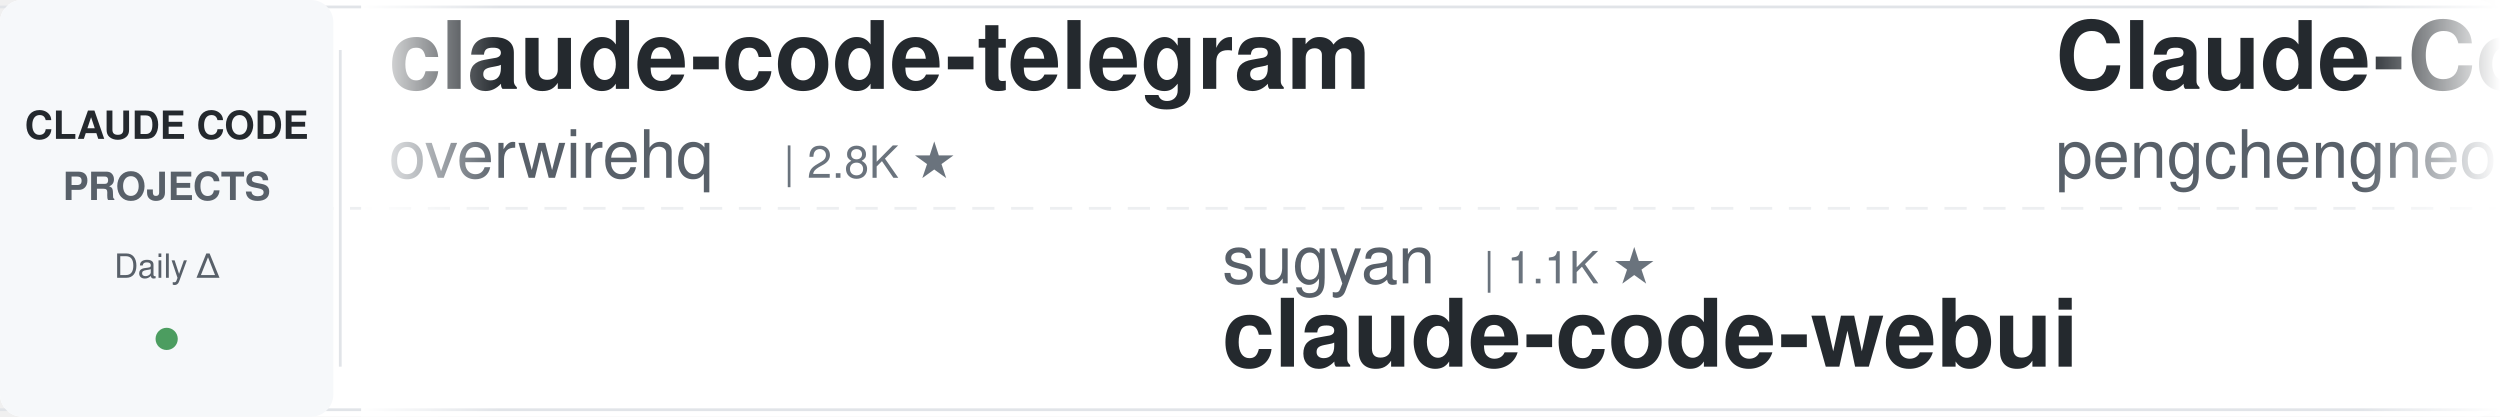
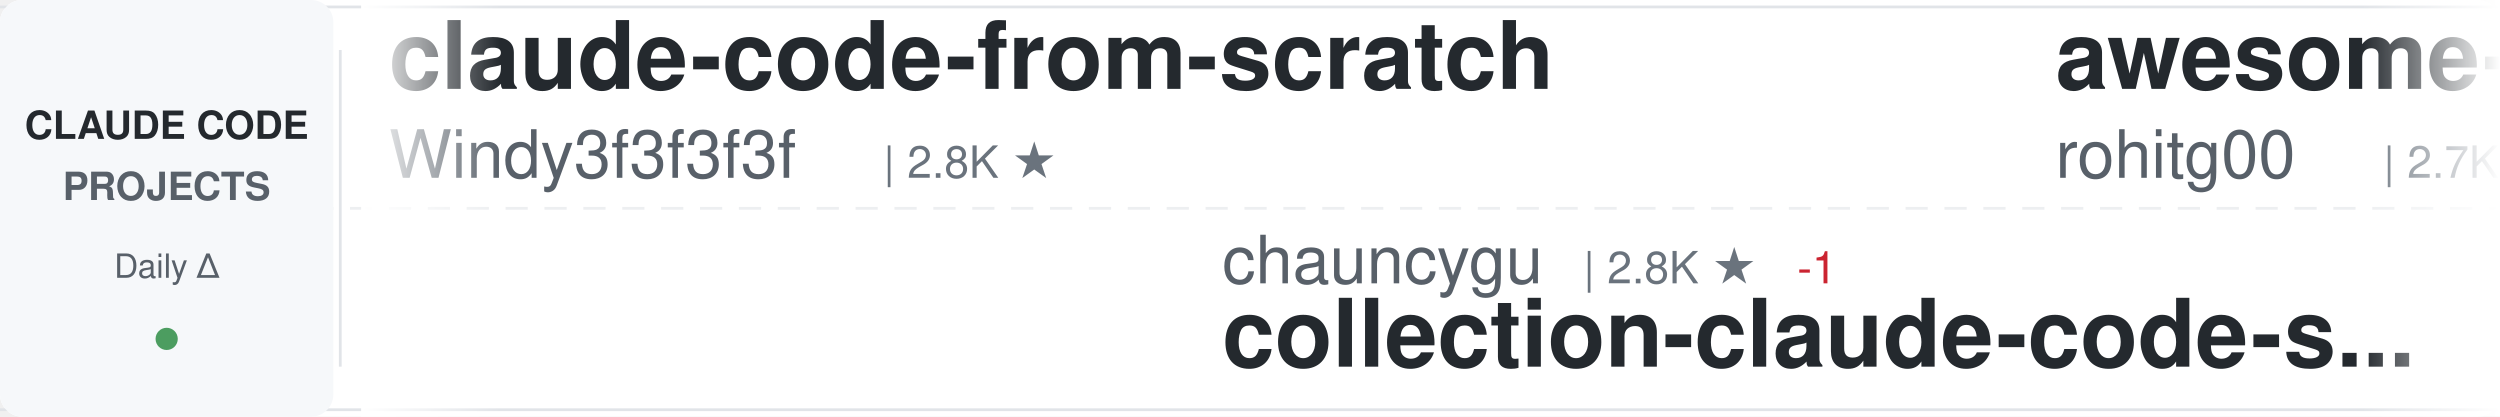
<svg xmlns="http://www.w3.org/2000/svg" width="900" height="150">
  <defs>
    <linearGradient id="awesomeLeftFade" x1="0%" y1="0%" x2="100%" y2="0%">
      <stop offset="0%" style="stop-color:#ffffff;stop-opacity:1" />
      <stop offset="100%" style="stop-color:#ffffff;stop-opacity:0" />
    </linearGradient>
    <linearGradient id="awesomeRightFade" x1="0%" y1="0%" x2="100%" y2="0%">
      <stop offset="0%" style="stop-color:#ffffff;stop-opacity:0" />
      <stop offset="100%" style="stop-color:#ffffff;stop-opacity:1" />
    </linearGradient>
  </defs>
  <rect width="900" height="150" fill="#ffffff" rx="8" />
  <rect x="0" y="2" width="900" height="1" fill="#e1e4e8" />
  <rect x="0" y="147" width="900" height="1" fill="#e1e4e8" />
  <line x1="0" y1="75" x2="900" y2="75" stroke="#e1e4e8" stroke-width="1" stroke-dasharray="8 6" opacity="0.6" />
  <rect x="0" y="0" width="120" height="150" fill="#f6f8fa" rx="8" />
  <text x="60" y="50" font-family="-apple-system, BlinkMacSystemFont, 'Segoe UI', Helvetica, Arial, sans-serif" font-size="14" font-weight="600" fill="#24292e" text-anchor="middle">CLAUDE CODE</text>
  <text x="60" y="72" font-family="-apple-system, BlinkMacSystemFont, 'Segoe UI', Helvetica, Arial, sans-serif" font-size="14" font-weight="600" fill="#586069" text-anchor="middle">PROJECTS</text>
  <text x="60" y="100" font-family="-apple-system, BlinkMacSystemFont, 'Segoe UI', Helvetica, Arial, sans-serif" font-size="12" font-weight="500" fill="#586069" text-anchor="middle">Daily Δ</text>
  <circle cx="60" cy="122" r="4" fill="#22863a" opacity="0.8" />
  <rect x="122" y="18" width="1" height="114" fill="#e1e4e8" />
  <clipPath id="awesomeTickerClip">
    <rect x="130" y="0" width="770" height="150" />
  </clipPath>
  <g clip-path="url(#awesomeTickerClip)">
    <g id="awesomeTickerItems">
      <animateTransform attributeName="transform" attributeType="XML" type="translate" from="0 0" to="-3000 0" dur="54s" repeatCount="indefinite" />
      <g transform="translate(0, 0)">
-         <text x="140" y="32" font-family="-apple-system, BlinkMacSystemFont, 'Segoe UI', Helvetica, Arial, sans-serif" font-size="34" font-weight="600" fill="#24292e">claude-code-telegram</text>
-         <text x="140" y="64" font-family="-apple-system, BlinkMacSystemFont, 'Segoe UI', Helvetica, Arial, sans-serif" font-size="24" font-weight="400" fill="#586069">overwirehq</text>
-         <text x="282" y="64" font-family="-apple-system, BlinkMacSystemFont, 'Segoe UI', Helvetica, Arial, sans-serif" font-size="16" font-weight="500" fill="#6a737d">| 2.8K ★</text>
+         <text x="140" y="32" font-family="-apple-system, BlinkMacSystemFont, 'Segoe UI', Helvetica, Arial, sans-serif" font-size="34" font-weight="600" fill="#24292e">claude-code-from-scratch</text>
+         <text x="140" y="64" font-family="-apple-system, BlinkMacSystemFont, 'Segoe UI', Helvetica, Arial, sans-serif" font-size="24" font-weight="400" fill="#586069">Windy3f3f3f3f</text>
+         <text x="318" y="64" font-family="-apple-system, BlinkMacSystemFont, 'Segoe UI', Helvetica, Arial, sans-serif" font-size="16" font-weight="500" fill="#6a737d">| 2.8K ★</text>
      </g>
      <g transform="translate(300, 0)">
-         <text x="140" y="102" font-family="-apple-system, BlinkMacSystemFont, 'Segoe UI', Helvetica, Arial, sans-serif" font-size="24" font-weight="400" fill="#586069">sugyan</text>
-         <text x="234" y="102" font-family="-apple-system, BlinkMacSystemFont, 'Segoe UI', Helvetica, Arial, sans-serif" font-size="16" font-weight="500" fill="#6a737d">| 1.1K ★</text>
-         <text x="140" y="132" font-family="-apple-system, BlinkMacSystemFont, 'Segoe UI', Helvetica, Arial, sans-serif" font-size="34" font-weight="600" fill="#24292e">claude-code-webui</text>
+         <text x="140" y="102" font-family="-apple-system, BlinkMacSystemFont, 'Segoe UI', Helvetica, Arial, sans-serif" font-size="24" font-weight="400" fill="#586069">chauncygu</text>
+         <text x="270" y="102" font-family="-apple-system, BlinkMacSystemFont, 'Segoe UI', Helvetica, Arial, sans-serif" font-size="16" font-weight="500" fill="#6a737d">| 2.8K ★</text>
+         <text x="347" y="102" font-family="-apple-system, BlinkMacSystemFont, 'Segoe UI', Helvetica, Arial, sans-serif" font-size="16" font-weight="500" fill="#cb2431"> -1</text>
+         <text x="140" y="132" font-family="-apple-system, BlinkMacSystemFont, 'Segoe UI', Helvetica, Arial, sans-serif" font-size="34" font-weight="600" fill="#24292e">collection-claude-code-s...</text>
      </g>
      <g transform="translate(600, 0)">
-         <text x="140" y="32" font-family="-apple-system, BlinkMacSystemFont, 'Segoe UI', Helvetica, Arial, sans-serif" font-size="34" font-weight="600" fill="#24292e">Claude-Code</text>
-         <text x="140" y="64" font-family="-apple-system, BlinkMacSystemFont, 'Segoe UI', Helvetica, Arial, sans-serif" font-size="24" font-weight="400" fill="#586069">pengchengneo</text>
-         <text x="306" y="64" font-family="-apple-system, BlinkMacSystemFont, 'Segoe UI', Helvetica, Arial, sans-serif" font-size="16" font-weight="500" fill="#6a737d">| 1.8K ★</text>
+         <text x="140" y="32" font-family="-apple-system, BlinkMacSystemFont, 'Segoe UI', Helvetica, Arial, sans-serif" font-size="34" font-weight="600" fill="#24292e">awesome-claude-code-tool...</text>
+         <text x="140" y="64" font-family="-apple-system, BlinkMacSystemFont, 'Segoe UI', Helvetica, Arial, sans-serif" font-size="24" font-weight="400" fill="#586069">rohitg00</text>
+         <text x="258" y="64" font-family="-apple-system, BlinkMacSystemFont, 'Segoe UI', Helvetica, Arial, sans-serif" font-size="16" font-weight="500" fill="#6a737d">| 2.7K ★</text>
      </g>
      <g transform="translate(900, 0)">
+         <text x="140" y="102" font-family="-apple-system, BlinkMacSystemFont, 'Segoe UI', Helvetica, Arial, sans-serif" font-size="24" font-weight="400" fill="#586069">affaan-m</text>
+         <text x="258" y="102" font-family="-apple-system, BlinkMacSystemFont, 'Segoe UI', Helvetica, Arial, sans-serif" font-size="16" font-weight="500" fill="#6a737d">| 279.4K ★</text>
+         <text x="353" y="102" font-family="-apple-system, BlinkMacSystemFont, 'Segoe UI', Helvetica, Arial, sans-serif" font-size="16" font-weight="500" fill="#22863a"> +223</text>
+         <text x="140" y="132" font-family="-apple-system, BlinkMacSystemFont, 'Segoe UI', Helvetica, Arial, sans-serif" font-size="34" font-weight="600" fill="#24292e">ECC</text>
+       </g>
+       <g transform="translate(1200, 0)">
+         <text x="140" y="32" font-family="-apple-system, BlinkMacSystemFont, 'Segoe UI', Helvetica, Arial, sans-serif" font-size="34" font-weight="600" fill="#24292e">claude_codex_bridge</text>
+         <text x="140" y="64" font-family="-apple-system, BlinkMacSystemFont, 'Segoe UI', Helvetica, Arial, sans-serif" font-size="24" font-weight="400" fill="#586069">SeemSeam</text>
+         <text x="258" y="64" font-family="-apple-system, BlinkMacSystemFont, 'Segoe UI', Helvetica, Arial, sans-serif" font-size="16" font-weight="500" fill="#6a737d">| 3.6K ★</text>
+         <text x="335" y="64" font-family="-apple-system, BlinkMacSystemFont, 'Segoe UI', Helvetica, Arial, sans-serif" font-size="16" font-weight="500" fill="#22863a"> +1</text>
+       </g>
+       <g transform="translate(1500, 0)">
        <text x="140" y="102" font-family="-apple-system, BlinkMacSystemFont, 'Segoe UI', Helvetica, Arial, sans-serif" font-size="24" font-weight="400" fill="#586069">xu-xiang</text>
        <text x="258" y="102" font-family="-apple-system, BlinkMacSystemFont, 'Segoe UI', Helvetica, Arial, sans-serif" font-size="16" font-weight="500" fill="#6a737d">| 2.0K ★</text>
        <text x="140" y="132" font-family="-apple-system, BlinkMacSystemFont, 'Segoe UI', Helvetica, Arial, sans-serif" font-size="34" font-weight="600" fill="#24292e">everything-claude-code-z...</text>
      </g>
-       <g transform="translate(1200, 0)">
-         <text x="140" y="32" font-family="-apple-system, BlinkMacSystemFont, 'Segoe UI', Helvetica, Arial, sans-serif" font-size="34" font-weight="600" fill="#24292e">Auto-claude-code-researc...</text>
-         <text x="140" y="64" font-family="-apple-system, BlinkMacSystemFont, 'Segoe UI', Helvetica, Arial, sans-serif" font-size="24" font-weight="400" fill="#586069">wanshuiyin</text>
-         <text x="282" y="64" font-family="-apple-system, BlinkMacSystemFont, 'Segoe UI', Helvetica, Arial, sans-serif" font-size="16" font-weight="500" fill="#6a737d">| 17.5K ★</text>
-         <text x="368" y="64" font-family="-apple-system, BlinkMacSystemFont, 'Segoe UI', Helvetica, Arial, sans-serif" font-size="16" font-weight="500" fill="#22863a"> +14</text>
-       </g>
-       <g transform="translate(1500, 0)">
-         <text x="140" y="102" font-family="-apple-system, BlinkMacSystemFont, 'Segoe UI', Helvetica, Arial, sans-serif" font-size="24" font-weight="400" fill="#586069">hangsman</text>
-         <text x="258" y="102" font-family="-apple-system, BlinkMacSystemFont, 'Segoe UI', Helvetica, Arial, sans-serif" font-size="16" font-weight="500" fill="#6a737d">| 797 ★</text>
-         <text x="140" y="132" font-family="-apple-system, BlinkMacSystemFont, 'Segoe UI', Helvetica, Arial, sans-serif" font-size="34" font-weight="600" fill="#24292e">claude-code-source</text>
-       </g>
      <g transform="translate(1800, 0)">
-         <text x="140" y="32" font-family="-apple-system, BlinkMacSystemFont, 'Segoe UI', Helvetica, Arial, sans-serif" font-size="34" font-weight="600" fill="#24292e">how-claude-code-works</text>
-         <text x="140" y="64" font-family="-apple-system, BlinkMacSystemFont, 'Segoe UI', Helvetica, Arial, sans-serif" font-size="24" font-weight="400" fill="#586069">Windy3f3f3f3f</text>
-         <text x="318" y="64" font-family="-apple-system, BlinkMacSystemFont, 'Segoe UI', Helvetica, Arial, sans-serif" font-size="16" font-weight="500" fill="#6a737d">| 3.7K ★</text>
-         <text x="395" y="64" font-family="-apple-system, BlinkMacSystemFont, 'Segoe UI', Helvetica, Arial, sans-serif" font-size="16" font-weight="500" fill="#22863a"> +1</text>
+         <text x="140" y="32" font-family="-apple-system, BlinkMacSystemFont, 'Segoe UI', Helvetica, Arial, sans-serif" font-size="34" font-weight="600" fill="#24292e">claude-code-engineering</text>
+         <text x="140" y="64" font-family="-apple-system, BlinkMacSystemFont, 'Segoe UI', Helvetica, Arial, sans-serif" font-size="24" font-weight="400" fill="#586069">huangjia2019</text>
+         <text x="306" y="64" font-family="-apple-system, BlinkMacSystemFont, 'Segoe UI', Helvetica, Arial, sans-serif" font-size="16" font-weight="500" fill="#6a737d">| 1.1K ★</text>
      </g>
      <g transform="translate(2100, 0)">
-         <text x="140" y="102" font-family="-apple-system, BlinkMacSystemFont, 'Segoe UI', Helvetica, Arial, sans-serif" font-size="24" font-weight="400" fill="#586069">FlorianBruniaux</text>
-         <text x="342" y="102" font-family="-apple-system, BlinkMacSystemFont, 'Segoe UI', Helvetica, Arial, sans-serif" font-size="16" font-weight="500" fill="#6a737d">| 6.2K ★</text>
-         <text x="140" y="132" font-family="-apple-system, BlinkMacSystemFont, 'Segoe UI', Helvetica, Arial, sans-serif" font-size="34" font-weight="600" fill="#24292e">claude-code-ultimate-gui...</text>
+         <text x="140" y="102" font-family="-apple-system, BlinkMacSystemFont, 'Segoe UI', Helvetica, Arial, sans-serif" font-size="24" font-weight="400" fill="#586069">Pimzino</text>
+         <text x="246" y="102" font-family="-apple-system, BlinkMacSystemFont, 'Segoe UI', Helvetica, Arial, sans-serif" font-size="16" font-weight="500" fill="#6a737d">| 3.9K ★</text>
+         <text x="140" y="132" font-family="-apple-system, BlinkMacSystemFont, 'Segoe UI', Helvetica, Arial, sans-serif" font-size="34" font-weight="600" fill="#24292e">claude-code-spec-workflo...</text>
      </g>
      <g transform="translate(2400, 0)">
+         <text x="140" y="32" font-family="-apple-system, BlinkMacSystemFont, 'Segoe UI', Helvetica, Arial, sans-serif" font-size="34" font-weight="600" fill="#24292e">claude-code-ultimate-gui...</text>
+         <text x="140" y="64" font-family="-apple-system, BlinkMacSystemFont, 'Segoe UI', Helvetica, Arial, sans-serif" font-size="24" font-weight="400" fill="#586069">FlorianBruniaux</text>
+         <text x="342" y="64" font-family="-apple-system, BlinkMacSystemFont, 'Segoe UI', Helvetica, Arial, sans-serif" font-size="16" font-weight="500" fill="#6a737d">| 6.2K ★</text>
+       </g>
+       <g transform="translate(2700, 0)">
+         <text x="140" y="102" font-family="-apple-system, BlinkMacSystemFont, 'Segoe UI', Helvetica, Arial, sans-serif" font-size="24" font-weight="400" fill="#586069">disler</text>
+         <text x="234" y="102" font-family="-apple-system, BlinkMacSystemFont, 'Segoe UI', Helvetica, Arial, sans-serif" font-size="16" font-weight="500" fill="#6a737d">| 3.9K ★</text>
+         <text x="140" y="132" font-family="-apple-system, BlinkMacSystemFont, 'Segoe UI', Helvetica, Arial, sans-serif" font-size="34" font-weight="600" fill="#24292e">claude-code-hooks-master...</text>
+       </g>
+       <g transform="translate(3000, 0)">
        <text x="140" y="32" font-family="-apple-system, BlinkMacSystemFont, 'Segoe UI', Helvetica, Arial, sans-serif" font-size="34" font-weight="600" fill="#24292e">claude-code-from-scratch</text>
        <text x="140" y="64" font-family="-apple-system, BlinkMacSystemFont, 'Segoe UI', Helvetica, Arial, sans-serif" font-size="24" font-weight="400" fill="#586069">Windy3f3f3f3f</text>
        <text x="318" y="64" font-family="-apple-system, BlinkMacSystemFont, 'Segoe UI', Helvetica, Arial, sans-serif" font-size="16" font-weight="500" fill="#6a737d">| 2.8K ★</text>
      </g>
-       <g transform="translate(2700, 0)">
-         <text x="140" y="102" font-family="-apple-system, BlinkMacSystemFont, 'Segoe UI', Helvetica, Arial, sans-serif" font-size="24" font-weight="400" fill="#586069">affaan-m</text>
-         <text x="258" y="102" font-family="-apple-system, BlinkMacSystemFont, 'Segoe UI', Helvetica, Arial, sans-serif" font-size="16" font-weight="500" fill="#6a737d">| 279.2K ★</text>
-         <text x="353" y="102" font-family="-apple-system, BlinkMacSystemFont, 'Segoe UI', Helvetica, Arial, sans-serif" font-size="16" font-weight="500" fill="#22863a"> +257</text>
-         <text x="140" y="132" font-family="-apple-system, BlinkMacSystemFont, 'Segoe UI', Helvetica, Arial, sans-serif" font-size="34" font-weight="600" fill="#24292e">ECC</text>
-       </g>
-       <g transform="translate(3000, 0)">
-         <text x="140" y="32" font-family="-apple-system, BlinkMacSystemFont, 'Segoe UI', Helvetica, Arial, sans-serif" font-size="34" font-weight="600" fill="#24292e">claude-code-telegram</text>
-         <text x="140" y="64" font-family="-apple-system, BlinkMacSystemFont, 'Segoe UI', Helvetica, Arial, sans-serif" font-size="24" font-weight="400" fill="#586069">overwirehq</text>
-         <text x="282" y="64" font-family="-apple-system, BlinkMacSystemFont, 'Segoe UI', Helvetica, Arial, sans-serif" font-size="16" font-weight="500" fill="#6a737d">| 2.8K ★</text>
-       </g>
      <g transform="translate(3300, 0)">
-         <text x="140" y="102" font-family="-apple-system, BlinkMacSystemFont, 'Segoe UI', Helvetica, Arial, sans-serif" font-size="24" font-weight="400" fill="#586069">sugyan</text>
-         <text x="234" y="102" font-family="-apple-system, BlinkMacSystemFont, 'Segoe UI', Helvetica, Arial, sans-serif" font-size="16" font-weight="500" fill="#6a737d">| 1.1K ★</text>
-         <text x="140" y="132" font-family="-apple-system, BlinkMacSystemFont, 'Segoe UI', Helvetica, Arial, sans-serif" font-size="34" font-weight="600" fill="#24292e">claude-code-webui</text>
+         <text x="140" y="102" font-family="-apple-system, BlinkMacSystemFont, 'Segoe UI', Helvetica, Arial, sans-serif" font-size="24" font-weight="400" fill="#586069">chauncygu</text>
+         <text x="270" y="102" font-family="-apple-system, BlinkMacSystemFont, 'Segoe UI', Helvetica, Arial, sans-serif" font-size="16" font-weight="500" fill="#6a737d">| 2.8K ★</text>
+         <text x="347" y="102" font-family="-apple-system, BlinkMacSystemFont, 'Segoe UI', Helvetica, Arial, sans-serif" font-size="16" font-weight="500" fill="#cb2431"> -1</text>
+         <text x="140" y="132" font-family="-apple-system, BlinkMacSystemFont, 'Segoe UI', Helvetica, Arial, sans-serif" font-size="34" font-weight="600" fill="#24292e">collection-claude-code-s...</text>
      </g>
      <g transform="translate(3600, 0)">
-         <text x="140" y="32" font-family="-apple-system, BlinkMacSystemFont, 'Segoe UI', Helvetica, Arial, sans-serif" font-size="34" font-weight="600" fill="#24292e">Claude-Code</text>
-         <text x="140" y="64" font-family="-apple-system, BlinkMacSystemFont, 'Segoe UI', Helvetica, Arial, sans-serif" font-size="24" font-weight="400" fill="#586069">pengchengneo</text>
-         <text x="306" y="64" font-family="-apple-system, BlinkMacSystemFont, 'Segoe UI', Helvetica, Arial, sans-serif" font-size="16" font-weight="500" fill="#6a737d">| 1.8K ★</text>
+         <text x="140" y="32" font-family="-apple-system, BlinkMacSystemFont, 'Segoe UI', Helvetica, Arial, sans-serif" font-size="34" font-weight="600" fill="#24292e">awesome-claude-code-tool...</text>
+         <text x="140" y="64" font-family="-apple-system, BlinkMacSystemFont, 'Segoe UI', Helvetica, Arial, sans-serif" font-size="24" font-weight="400" fill="#586069">rohitg00</text>
+         <text x="258" y="64" font-family="-apple-system, BlinkMacSystemFont, 'Segoe UI', Helvetica, Arial, sans-serif" font-size="16" font-weight="500" fill="#6a737d">| 2.7K ★</text>
      </g>
      <g transform="translate(3900, 0)">
-         <text x="140" y="102" font-family="-apple-system, BlinkMacSystemFont, 'Segoe UI', Helvetica, Arial, sans-serif" font-size="24" font-weight="400" fill="#586069">xu-xiang</text>
-         <text x="258" y="102" font-family="-apple-system, BlinkMacSystemFont, 'Segoe UI', Helvetica, Arial, sans-serif" font-size="16" font-weight="500" fill="#6a737d">| 2.0K ★</text>
-         <text x="140" y="132" font-family="-apple-system, BlinkMacSystemFont, 'Segoe UI', Helvetica, Arial, sans-serif" font-size="34" font-weight="600" fill="#24292e">everything-claude-code-z...</text>
+         <text x="140" y="102" font-family="-apple-system, BlinkMacSystemFont, 'Segoe UI', Helvetica, Arial, sans-serif" font-size="24" font-weight="400" fill="#586069">affaan-m</text>
+         <text x="258" y="102" font-family="-apple-system, BlinkMacSystemFont, 'Segoe UI', Helvetica, Arial, sans-serif" font-size="16" font-weight="500" fill="#6a737d">| 279.4K ★</text>
+         <text x="353" y="102" font-family="-apple-system, BlinkMacSystemFont, 'Segoe UI', Helvetica, Arial, sans-serif" font-size="16" font-weight="500" fill="#22863a"> +223</text>
+         <text x="140" y="132" font-family="-apple-system, BlinkMacSystemFont, 'Segoe UI', Helvetica, Arial, sans-serif" font-size="34" font-weight="600" fill="#24292e">ECC</text>
      </g>
    </g>
  </g>
  <rect x="130" y="0" width="50" height="150" fill="url(#awesomeLeftFade)" />
  <rect x="850" y="0" width="50" height="150" fill="url(#awesomeRightFade)" />
</svg>
